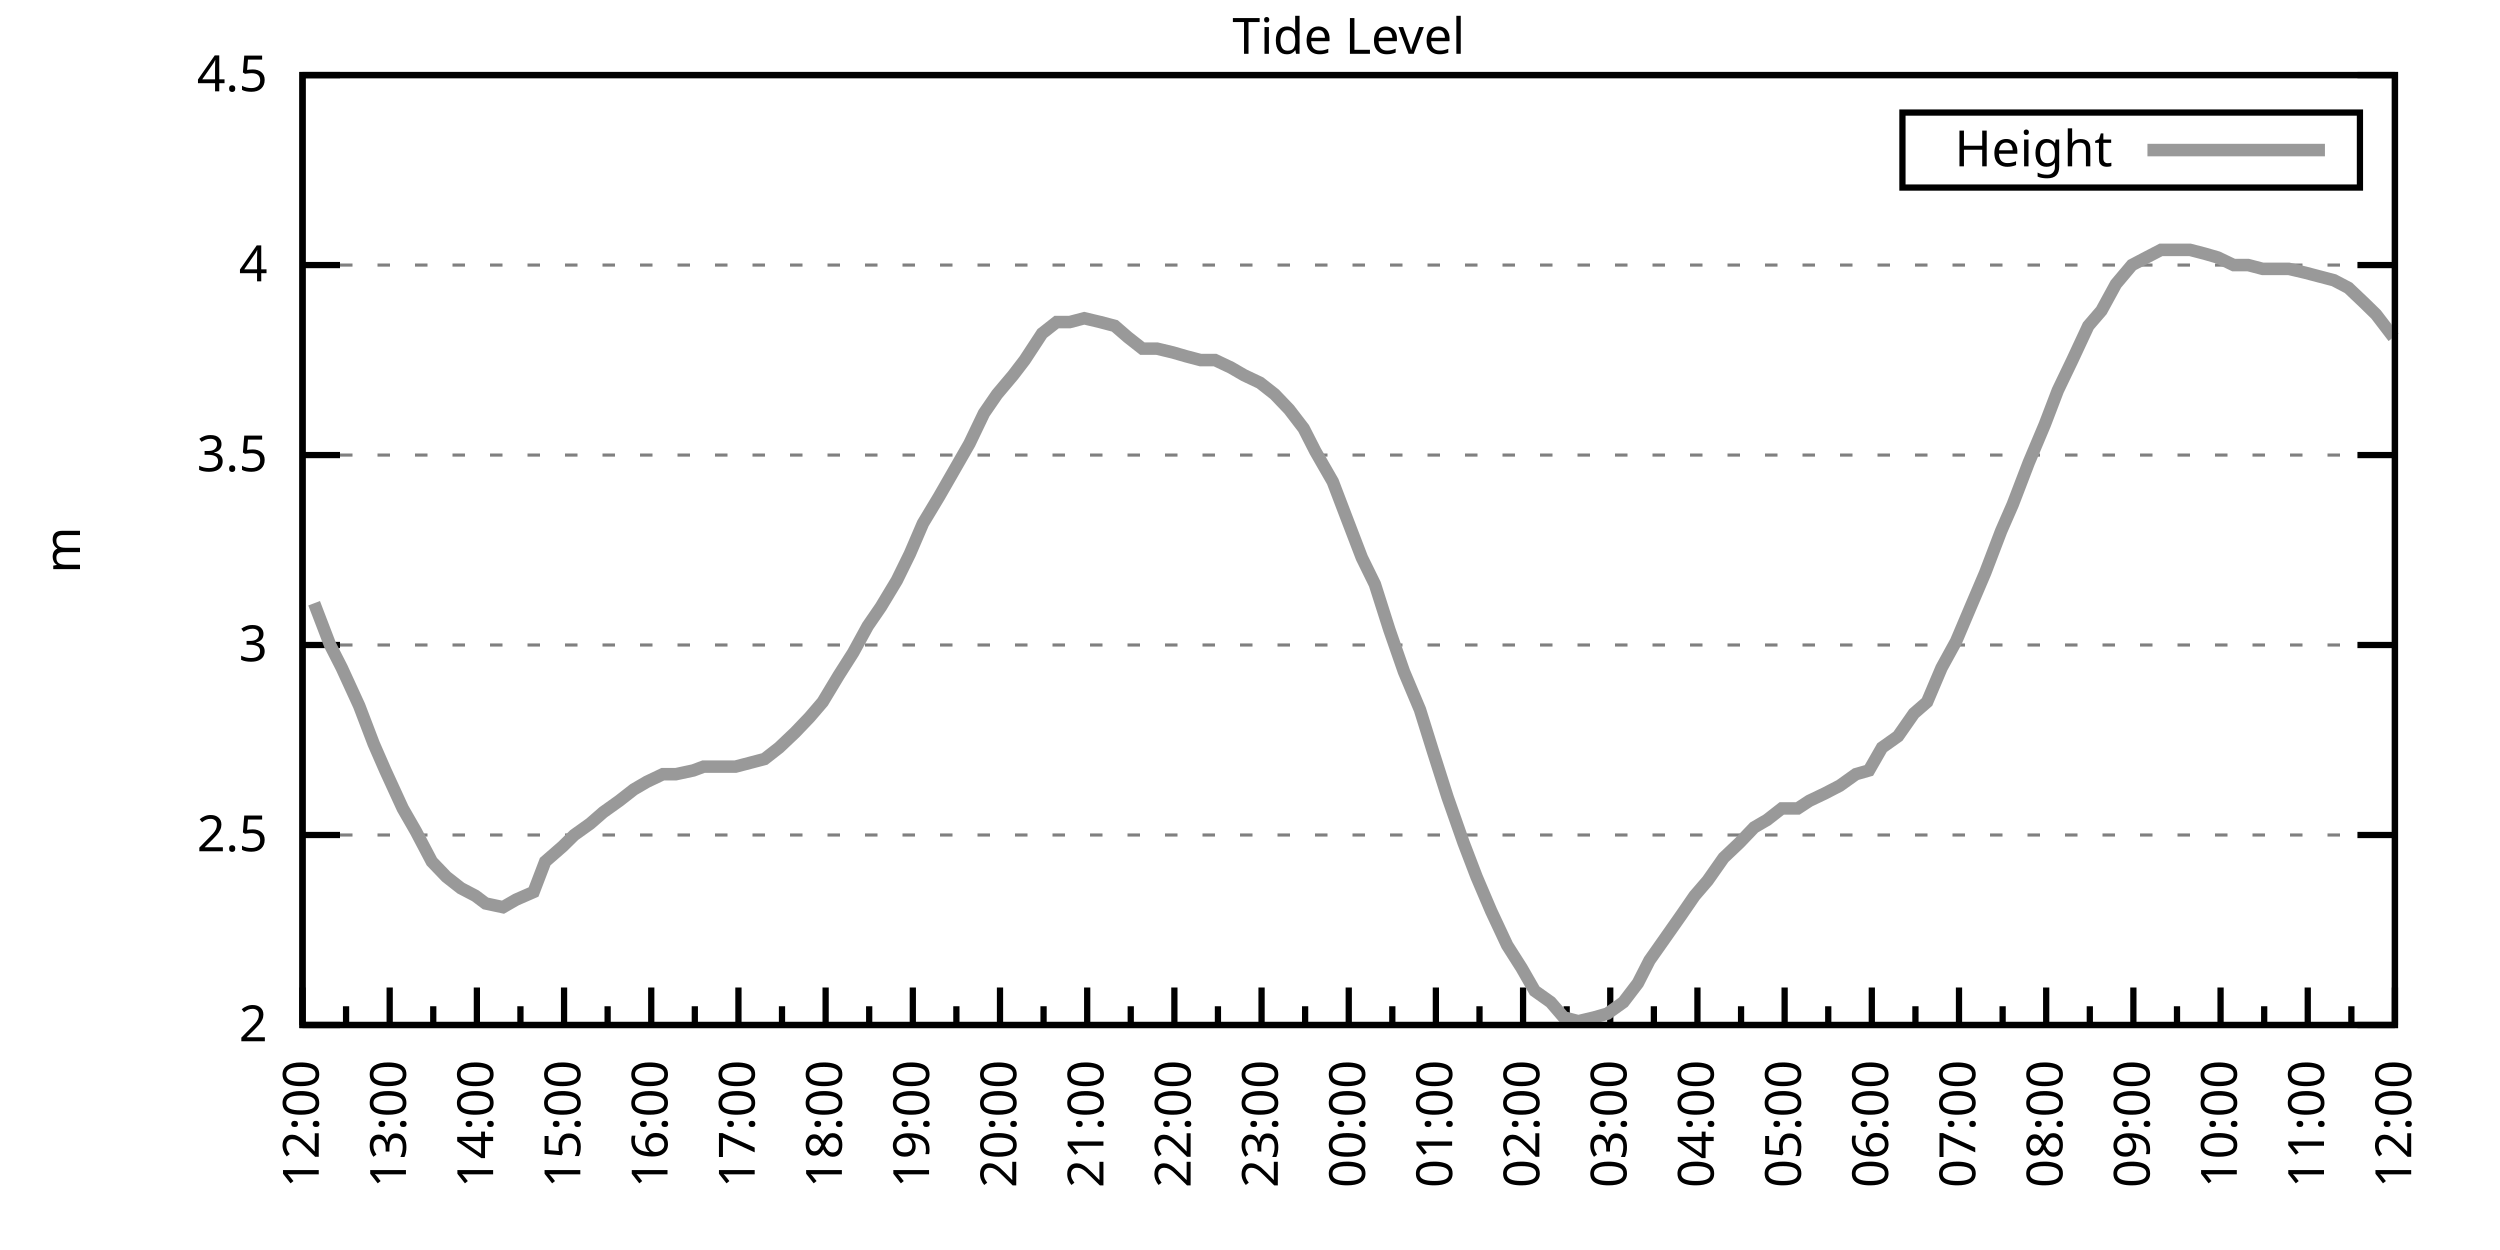
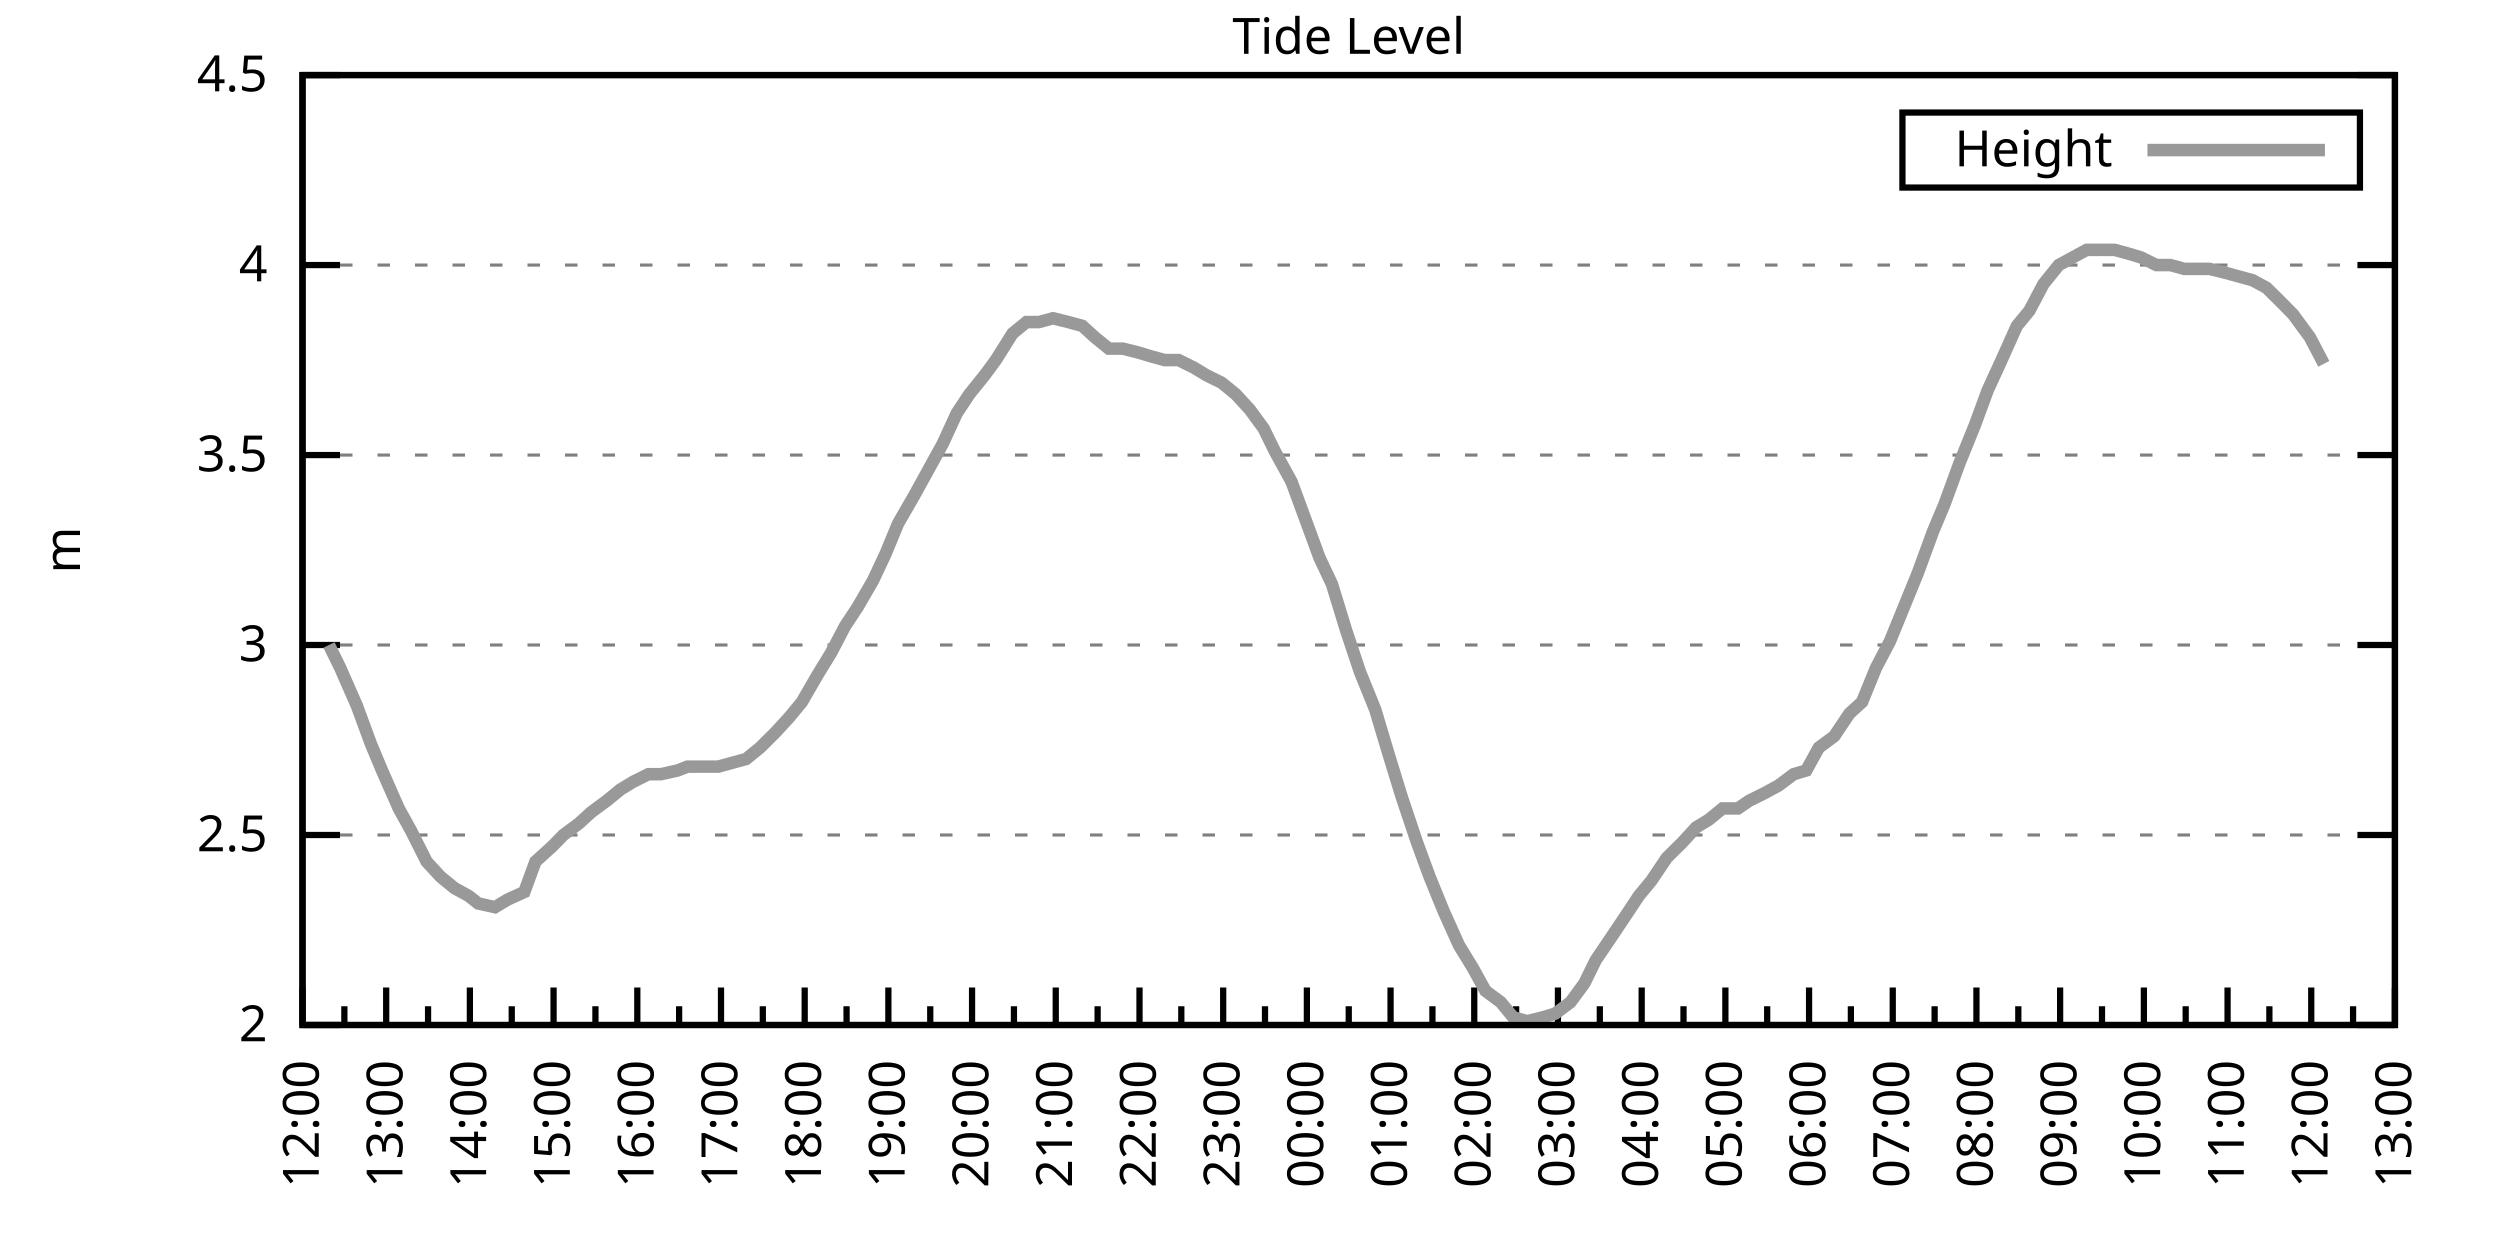
<svg xmlns="http://www.w3.org/2000/svg" xmlns:xlink="http://www.w3.org/1999/xlink" width="400" height="200" viewBox="0 0 400 200">
  <g id="gnuplot_canvas">
    <rect x="0" y="0" width="400" height="200" fill="none" />
    <defs>
      <circle id="gpDot" r="0.5" stroke-width="0.5" stroke="currentColor" />
      <path id="gpPt0" stroke-width="0.333" stroke="currentColor" d="M-1,0 h2 M0,-1 v2" />
      <path id="gpPt1" stroke-width="0.333" stroke="currentColor" d="M-1,-1 L1,1 M1,-1 L-1,1" />
      <path id="gpPt2" stroke-width="0.333" stroke="currentColor" d="M-1,0 L1,0 M0,-1 L0,1 M-1,-1 L1,1 M-1,1 L1,-1" />
      <rect id="gpPt3" stroke-width="0.333" stroke="currentColor" x="-1" y="-1" width="2" height="2" />
      <rect id="gpPt4" stroke-width="0.333" stroke="currentColor" fill="currentColor" x="-1" y="-1" width="2" height="2" />
      <circle id="gpPt5" stroke-width="0.333" stroke="currentColor" cx="0" cy="0" r="1" />
      <use xlink:href="#gpPt5" id="gpPt6" fill="currentColor" stroke="none" />
      <path id="gpPt7" stroke-width="0.333" stroke="currentColor" d="M0,-1.33 L-1.33,0.67 L1.33,0.67 z" />
      <use xlink:href="#gpPt7" id="gpPt8" fill="currentColor" stroke="none" />
      <use xlink:href="#gpPt7" id="gpPt9" stroke="currentColor" transform="rotate(180)" />
      <use xlink:href="#gpPt9" id="gpPt10" fill="currentColor" stroke="none" />
      <use xlink:href="#gpPt3" id="gpPt11" stroke="currentColor" transform="rotate(45)" />
      <use xlink:href="#gpPt11" id="gpPt12" fill="currentColor" stroke="none" />
      <path id="gpPt13" stroke-width="0.333" stroke="currentColor" d="M0,1.330 L1.265,0.411 L0.782,-1.067 L-0.782,-1.076 L-1.265,0.411 z" />
      <use xlink:href="#gpPt13" id="gpPt14" fill="currentColor" stroke="none" />
      <filter id="textbox" filterUnits="objectBoundingBox" x="0" y="0" height="1" width="1">
        <feFlood flood-color="white" flood-opacity="1" result="bgnd" />
        <feComposite in="SourceGraphic" in2="bgnd" operator="atop" />
      </filter>
      <filter id="greybox" filterUnits="objectBoundingBox" x="0" y="0" height="1" width="1">
        <feFlood flood-color="lightgrey" flood-opacity="1" result="grey" />
        <feComposite in="SourceGraphic" in2="grey" operator="atop" />
      </filter>
    </defs>
    <g fill="none" color="white" stroke="currentColor" stroke-width="1.00" stroke-linecap="butt" stroke-linejoin="miter">
</g>
    <g fill="none" color="black" stroke="currentColor" stroke-width="1.00" stroke-linecap="butt" stroke-linejoin="miter">
      <g stroke="none" shape-rendering="crispEdges">
        <polygon fill="rgb(255, 255, 255)" points="48.40,164.00 383.18,164.00 383.18,12.02 48.40,12.02 " />
      </g>
    </g>
    <g fill="none" color="black" stroke="currentColor" stroke-width="1.00" stroke-linecap="butt" stroke-linejoin="miter">
</g>
    <g fill="none" color="black" stroke="black" stroke-width="0.50" stroke-linecap="butt" stroke-linejoin="miter">
</g>
    <g fill="none" color="gray" stroke="currentColor" stroke-width="0.50" stroke-linecap="butt" stroke-linejoin="miter">
      <path stroke="gray" stroke-dasharray="2,4" class="gridline" d="M48.40,164.00 L383.19,164.00  " />
    </g>
    <g fill="none" color="gray" stroke="gray" stroke-width="1.00" stroke-linecap="butt" stroke-linejoin="miter">
</g>
    <g fill="none" color="black" stroke="currentColor" stroke-width="1.00" stroke-linecap="butt" stroke-linejoin="miter">
      <path stroke="black" d="M48.40,164.00 L54.40,164.00 M383.19,164.00 L377.19,164.00  " />
      <g transform="translate(42.80,166.60)" stroke="none" fill="black" font-family="Sans" font-size="8.00" text-anchor="end">
        <text>
          <tspan font-family="Sans"> 2</tspan>
        </text>
      </g>
    </g>
    <g fill="none" color="black" stroke="currentColor" stroke-width="1.00" stroke-linecap="butt" stroke-linejoin="miter">
</g>
    <g fill="none" color="black" stroke="black" stroke-width="0.50" stroke-linecap="butt" stroke-linejoin="miter">
</g>
    <g fill="none" color="gray" stroke="currentColor" stroke-width="0.50" stroke-linecap="butt" stroke-linejoin="miter">
      <path stroke="gray" stroke-dasharray="2,4" class="gridline" d="M48.40,133.60 L383.19,133.60  " />
    </g>
    <g fill="none" color="gray" stroke="gray" stroke-width="1.00" stroke-linecap="butt" stroke-linejoin="miter">
</g>
    <g fill="none" color="black" stroke="currentColor" stroke-width="1.00" stroke-linecap="butt" stroke-linejoin="miter">
      <path stroke="black" d="M48.40,133.60 L54.40,133.60 M383.19,133.60 L377.19,133.60  " />
      <g transform="translate(42.80,136.20)" stroke="none" fill="black" font-family="Sans" font-size="8.00" text-anchor="end">
        <text>
          <tspan font-family="Sans"> 2.5</tspan>
        </text>
      </g>
    </g>
    <g fill="none" color="black" stroke="currentColor" stroke-width="1.00" stroke-linecap="butt" stroke-linejoin="miter">
</g>
    <g fill="none" color="black" stroke="black" stroke-width="0.50" stroke-linecap="butt" stroke-linejoin="miter">
</g>
    <g fill="none" color="gray" stroke="currentColor" stroke-width="0.50" stroke-linecap="butt" stroke-linejoin="miter">
      <path stroke="gray" stroke-dasharray="2,4" class="gridline" d="M48.40,103.20 L383.19,103.20  " />
    </g>
    <g fill="none" color="gray" stroke="gray" stroke-width="1.00" stroke-linecap="butt" stroke-linejoin="miter">
</g>
    <g fill="none" color="black" stroke="currentColor" stroke-width="1.00" stroke-linecap="butt" stroke-linejoin="miter">
      <path stroke="black" d="M48.40,103.20 L54.40,103.20 M383.19,103.20 L377.19,103.20  " />
      <g transform="translate(42.80,105.80)" stroke="none" fill="black" font-family="Sans" font-size="8.00" text-anchor="end">
        <text>
          <tspan font-family="Sans"> 3</tspan>
        </text>
      </g>
    </g>
    <g fill="none" color="black" stroke="currentColor" stroke-width="1.00" stroke-linecap="butt" stroke-linejoin="miter">
</g>
    <g fill="none" color="black" stroke="black" stroke-width="0.50" stroke-linecap="butt" stroke-linejoin="miter">
</g>
    <g fill="none" color="gray" stroke="currentColor" stroke-width="0.50" stroke-linecap="butt" stroke-linejoin="miter">
      <path stroke="gray" stroke-dasharray="2,4" class="gridline" d="M48.40,72.81 L383.19,72.81  " />
    </g>
    <g fill="none" color="gray" stroke="gray" stroke-width="1.00" stroke-linecap="butt" stroke-linejoin="miter">
</g>
    <g fill="none" color="black" stroke="currentColor" stroke-width="1.00" stroke-linecap="butt" stroke-linejoin="miter">
      <path stroke="black" d="M48.40,72.81 L54.40,72.81 M383.19,72.81 L377.19,72.81  " />
      <g transform="translate(42.80,75.41)" stroke="none" fill="black" font-family="Sans" font-size="8.00" text-anchor="end">
        <text>
          <tspan font-family="Sans"> 3.5</tspan>
        </text>
      </g>
    </g>
    <g fill="none" color="black" stroke="currentColor" stroke-width="1.00" stroke-linecap="butt" stroke-linejoin="miter">
</g>
    <g fill="none" color="black" stroke="black" stroke-width="0.50" stroke-linecap="butt" stroke-linejoin="miter">
</g>
    <g fill="none" color="gray" stroke="currentColor" stroke-width="0.50" stroke-linecap="butt" stroke-linejoin="miter">
      <path stroke="gray" stroke-dasharray="2,4" class="gridline" d="M48.40,42.41 L383.19,42.41  " />
    </g>
    <g fill="none" color="gray" stroke="gray" stroke-width="1.00" stroke-linecap="butt" stroke-linejoin="miter">
</g>
    <g fill="none" color="black" stroke="currentColor" stroke-width="1.00" stroke-linecap="butt" stroke-linejoin="miter">
      <path stroke="black" d="M48.40,42.41 L54.40,42.41 M383.19,42.41 L377.19,42.41  " />
      <g transform="translate(42.80,45.01)" stroke="none" fill="black" font-family="Sans" font-size="8.00" text-anchor="end">
        <text>
          <tspan font-family="Sans"> 4</tspan>
        </text>
      </g>
    </g>
    <g fill="none" color="black" stroke="currentColor" stroke-width="1.00" stroke-linecap="butt" stroke-linejoin="miter">
</g>
    <g fill="none" color="black" stroke="black" stroke-width="0.50" stroke-linecap="butt" stroke-linejoin="miter">
</g>
    <g fill="none" color="gray" stroke="currentColor" stroke-width="0.50" stroke-linecap="butt" stroke-linejoin="miter">
      <path stroke="gray" stroke-dasharray="2,4" class="gridline" d="M48.40,12.01 L383.19,12.01  " />
    </g>
    <g fill="none" color="gray" stroke="gray" stroke-width="1.00" stroke-linecap="butt" stroke-linejoin="miter">
</g>
    <g fill="none" color="black" stroke="currentColor" stroke-width="1.00" stroke-linecap="butt" stroke-linejoin="miter">
      <path stroke="black" d="M48.40,12.01 L54.40,12.01 M383.19,12.01 L377.19,12.01  " />
      <g transform="translate(42.80,14.61)" stroke="none" fill="black" font-family="Sans" font-size="8.00" text-anchor="end">
        <text>
          <tspan font-family="Sans"> 4.5</tspan>
        </text>
      </g>
    </g>
    <g fill="none" color="black" stroke="currentColor" stroke-width="1.00" stroke-linecap="butt" stroke-linejoin="miter">
      <path stroke="black" d="M48.40,164.00 L48.40,158.00  " />
      <g transform="translate(51.00,169.60) rotate(270)" stroke="none" fill="black" font-family="Sans" font-size="8.00" text-anchor="end">
        <text>
          <tspan font-family="Sans">12:00</tspan>
        </text>
      </g>
    </g>
    <g fill="none" color="black" stroke="currentColor" stroke-width="1.00" stroke-linecap="butt" stroke-linejoin="miter">
-       <path stroke="black" d="M55.37,164.00 L55.37,161.00 M62.35,164.00 L62.35,158.00  " />
-       <g transform="translate(64.95,169.60) rotate(270)" stroke="none" fill="black" font-family="Sans" font-size="8.00" text-anchor="end">
+       <path stroke="black" d="M55.10,164.00 L55.10,161.00 M61.79,164.00 L61.79,158.00  " />
+       <g transform="translate(64.39,169.60) rotate(270)" stroke="none" fill="black" font-family="Sans" font-size="8.00" text-anchor="end">
        <text>
          <tspan font-family="Sans">13:00</tspan>
        </text>
      </g>
    </g>
    <g fill="none" color="black" stroke="currentColor" stroke-width="1.00" stroke-linecap="butt" stroke-linejoin="miter">
-       <path stroke="black" d="M69.32,164.00 L69.32,161.00 M76.30,164.00 L76.30,158.00  " />
-       <g transform="translate(78.90,169.60) rotate(270)" stroke="none" fill="black" font-family="Sans" font-size="8.00" text-anchor="end">
+       <path stroke="black" d="M68.49,164.00 L68.49,161.00 M75.18,164.00 L75.18,158.00  " />
+       <g transform="translate(77.78,169.60) rotate(270)" stroke="none" fill="black" font-family="Sans" font-size="8.00" text-anchor="end">
        <text>
          <tspan font-family="Sans">14:00</tspan>
        </text>
      </g>
    </g>
    <g fill="none" color="black" stroke="currentColor" stroke-width="1.00" stroke-linecap="butt" stroke-linejoin="miter">
-       <path stroke="black" d="M83.27,164.00 L83.27,161.00 M90.25,164.00 L90.25,158.00  " />
-       <g transform="translate(92.85,169.60) rotate(270)" stroke="none" fill="black" font-family="Sans" font-size="8.00" text-anchor="end">
+       <path stroke="black" d="M81.88,164.00 L81.88,161.00 M88.57,164.00 L88.57,158.00  " />
+       <g transform="translate(91.17,169.60) rotate(270)" stroke="none" fill="black" font-family="Sans" font-size="8.00" text-anchor="end">
        <text>
          <tspan font-family="Sans">15:00</tspan>
        </text>
      </g>
    </g>
    <g fill="none" color="black" stroke="currentColor" stroke-width="1.00" stroke-linecap="butt" stroke-linejoin="miter">
-       <path stroke="black" d="M97.22,164.00 L97.22,161.00 M104.20,164.00 L104.20,158.00  " />
-       <g transform="translate(106.80,169.60) rotate(270)" stroke="none" fill="black" font-family="Sans" font-size="8.00" text-anchor="end">
+       <path stroke="black" d="M95.27,164.00 L95.27,161.00 M101.97,164.00 L101.97,158.00  " />
+       <g transform="translate(104.57,169.60) rotate(270)" stroke="none" fill="black" font-family="Sans" font-size="8.00" text-anchor="end">
        <text>
          <tspan font-family="Sans">16:00</tspan>
        </text>
      </g>
    </g>
    <g fill="none" color="black" stroke="currentColor" stroke-width="1.00" stroke-linecap="butt" stroke-linejoin="miter">
-       <path stroke="black" d="M111.17,164.00 L111.17,161.00 M118.15,164.00 L118.15,158.00  " />
-       <g transform="translate(120.75,169.60) rotate(270)" stroke="none" fill="black" font-family="Sans" font-size="8.00" text-anchor="end">
+       <path stroke="black" d="M108.66,164.00 L108.66,161.00 M115.36,164.00 L115.36,158.00  " />
+       <g transform="translate(117.96,169.60) rotate(270)" stroke="none" fill="black" font-family="Sans" font-size="8.00" text-anchor="end">
        <text>
          <tspan font-family="Sans">17:00</tspan>
        </text>
      </g>
    </g>
    <g fill="none" color="black" stroke="currentColor" stroke-width="1.00" stroke-linecap="butt" stroke-linejoin="miter">
-       <path stroke="black" d="M125.12,164.00 L125.12,161.00 M132.10,164.00 L132.10,158.00  " />
-       <g transform="translate(134.70,169.60) rotate(270)" stroke="none" fill="black" font-family="Sans" font-size="8.00" text-anchor="end">
+       <path stroke="black" d="M122.05,164.00 L122.05,161.00 M128.75,164.00 L128.75,158.00  " />
+       <g transform="translate(131.35,169.60) rotate(270)" stroke="none" fill="black" font-family="Sans" font-size="8.00" text-anchor="end">
        <text>
          <tspan font-family="Sans">18:00</tspan>
        </text>
      </g>
    </g>
    <g fill="none" color="black" stroke="currentColor" stroke-width="1.00" stroke-linecap="butt" stroke-linejoin="miter">
-       <path stroke="black" d="M139.07,164.00 L139.07,161.00 M146.05,164.00 L146.05,158.00  " />
-       <g transform="translate(148.65,169.60) rotate(270)" stroke="none" fill="black" font-family="Sans" font-size="8.00" text-anchor="end">
+       <path stroke="black" d="M135.45,164.00 L135.45,161.00 M142.14,164.00 L142.14,158.00  " />
+       <g transform="translate(144.74,169.60) rotate(270)" stroke="none" fill="black" font-family="Sans" font-size="8.00" text-anchor="end">
        <text>
          <tspan font-family="Sans">19:00</tspan>
        </text>
      </g>
    </g>
    <g fill="none" color="black" stroke="currentColor" stroke-width="1.00" stroke-linecap="butt" stroke-linejoin="miter">
-       <path stroke="black" d="M153.02,164.00 L153.02,161.00 M160.00,164.00 L160.00,158.00  " />
-       <g transform="translate(162.60,169.60) rotate(270)" stroke="none" fill="black" font-family="Sans" font-size="8.00" text-anchor="end">
+       <path stroke="black" d="M148.84,164.00 L148.84,161.00 M155.53,164.00 L155.53,158.00  " />
+       <g transform="translate(158.13,169.60) rotate(270)" stroke="none" fill="black" font-family="Sans" font-size="8.00" text-anchor="end">
        <text>
          <tspan font-family="Sans">20:00</tspan>
        </text>
      </g>
    </g>
    <g fill="none" color="black" stroke="currentColor" stroke-width="1.00" stroke-linecap="butt" stroke-linejoin="miter">
-       <path stroke="black" d="M166.97,164.00 L166.97,161.00 M173.95,164.00 L173.95,158.00  " />
-       <g transform="translate(176.55,169.60) rotate(270)" stroke="none" fill="black" font-family="Sans" font-size="8.00" text-anchor="end">
+       <path stroke="black" d="M162.23,164.00 L162.23,161.00 M168.92,164.00 L168.92,158.00  " />
+       <g transform="translate(171.52,169.60) rotate(270)" stroke="none" fill="black" font-family="Sans" font-size="8.00" text-anchor="end">
        <text>
          <tspan font-family="Sans">21:00</tspan>
        </text>
      </g>
    </g>
    <g fill="none" color="black" stroke="currentColor" stroke-width="1.00" stroke-linecap="butt" stroke-linejoin="miter">
-       <path stroke="black" d="M180.92,164.00 L180.92,161.00 M187.90,164.00 L187.90,158.00  " />
-       <g transform="translate(190.50,169.60) rotate(270)" stroke="none" fill="black" font-family="Sans" font-size="8.00" text-anchor="end">
+       <path stroke="black" d="M175.62,164.00 L175.62,161.00 M182.32,164.00 L182.32,158.00  " />
+       <g transform="translate(184.92,169.60) rotate(270)" stroke="none" fill="black" font-family="Sans" font-size="8.00" text-anchor="end">
        <text>
          <tspan font-family="Sans">22:00</tspan>
        </text>
      </g>
    </g>
    <g fill="none" color="black" stroke="currentColor" stroke-width="1.00" stroke-linecap="butt" stroke-linejoin="miter">
-       <path stroke="black" d="M194.87,164.00 L194.87,161.00 M201.85,164.00 L201.85,158.00  " />
-       <g transform="translate(204.45,169.60) rotate(270)" stroke="none" fill="black" font-family="Sans" font-size="8.00" text-anchor="end">
+       <path stroke="black" d="M189.01,164.00 L189.01,161.00 M195.71,164.00 L195.71,158.00  " />
+       <g transform="translate(198.31,169.60) rotate(270)" stroke="none" fill="black" font-family="Sans" font-size="8.00" text-anchor="end">
        <text>
          <tspan font-family="Sans">23:00</tspan>
        </text>
      </g>
    </g>
    <g fill="none" color="black" stroke="currentColor" stroke-width="1.00" stroke-linecap="butt" stroke-linejoin="miter">
-       <path stroke="black" d="M208.82,164.00 L208.82,161.00 M215.80,164.00 L215.80,158.00  " />
-       <g transform="translate(218.40,169.60) rotate(270)" stroke="none" fill="black" font-family="Sans" font-size="8.00" text-anchor="end">
+       <path stroke="black" d="M202.40,164.00 L202.40,161.00 M209.10,164.00 L209.10,158.00  " />
+       <g transform="translate(211.70,169.60) rotate(270)" stroke="none" fill="black" font-family="Sans" font-size="8.00" text-anchor="end">
        <text>
          <tspan font-family="Sans">00:00</tspan>
        </text>
      </g>
    </g>
    <g fill="none" color="black" stroke="currentColor" stroke-width="1.00" stroke-linecap="butt" stroke-linejoin="miter">
-       <path stroke="black" d="M222.77,164.00 L222.77,161.00 M229.74,164.00 L229.74,158.00  " />
-       <g transform="translate(232.34,169.60) rotate(270)" stroke="none" fill="black" font-family="Sans" font-size="8.00" text-anchor="end">
+       <path stroke="black" d="M215.80,164.00 L215.80,161.00 M222.49,164.00 L222.49,158.00  " />
+       <g transform="translate(225.09,169.60) rotate(270)" stroke="none" fill="black" font-family="Sans" font-size="8.00" text-anchor="end">
        <text>
          <tspan font-family="Sans">01:00</tspan>
        </text>
      </g>
    </g>
    <g fill="none" color="black" stroke="currentColor" stroke-width="1.00" stroke-linecap="butt" stroke-linejoin="miter">
-       <path stroke="black" d="M236.72,164.00 L236.72,161.00 M243.69,164.00 L243.69,158.00  " />
-       <g transform="translate(246.29,169.60) rotate(270)" stroke="none" fill="black" font-family="Sans" font-size="8.00" text-anchor="end">
+       <path stroke="black" d="M229.19,164.00 L229.19,161.00 M235.88,164.00 L235.88,158.00  " />
+       <g transform="translate(238.48,169.60) rotate(270)" stroke="none" fill="black" font-family="Sans" font-size="8.00" text-anchor="end">
        <text>
          <tspan font-family="Sans">02:00</tspan>
        </text>
      </g>
    </g>
    <g fill="none" color="black" stroke="currentColor" stroke-width="1.00" stroke-linecap="butt" stroke-linejoin="miter">
-       <path stroke="black" d="M250.67,164.00 L250.67,161.00 M257.64,164.00 L257.64,158.00  " />
-       <g transform="translate(260.24,169.60) rotate(270)" stroke="none" fill="black" font-family="Sans" font-size="8.00" text-anchor="end">
+       <path stroke="black" d="M242.58,164.00 L242.58,161.00 M249.27,164.00 L249.27,158.00  " />
+       <g transform="translate(251.87,169.60) rotate(270)" stroke="none" fill="black" font-family="Sans" font-size="8.00" text-anchor="end">
        <text>
          <tspan font-family="Sans">03:00</tspan>
        </text>
      </g>
    </g>
    <g fill="none" color="black" stroke="currentColor" stroke-width="1.00" stroke-linecap="butt" stroke-linejoin="miter">
-       <path stroke="black" d="M264.62,164.00 L264.62,161.00 M271.59,164.00 L271.59,158.00  " />
-       <g transform="translate(274.19,169.60) rotate(270)" stroke="none" fill="black" font-family="Sans" font-size="8.00" text-anchor="end">
+       <path stroke="black" d="M255.97,164.00 L255.97,161.00 M262.67,164.00 L262.67,158.00  " />
+       <g transform="translate(265.27,169.60) rotate(270)" stroke="none" fill="black" font-family="Sans" font-size="8.00" text-anchor="end">
        <text>
          <tspan font-family="Sans">04:00</tspan>
        </text>
      </g>
    </g>
    <g fill="none" color="black" stroke="currentColor" stroke-width="1.00" stroke-linecap="butt" stroke-linejoin="miter">
-       <path stroke="black" d="M278.57,164.00 L278.57,161.00 M285.54,164.00 L285.54,158.00  " />
-       <g transform="translate(288.14,169.60) rotate(270)" stroke="none" fill="black" font-family="Sans" font-size="8.00" text-anchor="end">
+       <path stroke="black" d="M269.36,164.00 L269.36,161.00 M276.06,164.00 L276.06,158.00  " />
+       <g transform="translate(278.66,169.60) rotate(270)" stroke="none" fill="black" font-family="Sans" font-size="8.00" text-anchor="end">
        <text>
          <tspan font-family="Sans">05:00</tspan>
        </text>
      </g>
    </g>
    <g fill="none" color="black" stroke="currentColor" stroke-width="1.00" stroke-linecap="butt" stroke-linejoin="miter">
-       <path stroke="black" d="M292.52,164.00 L292.52,161.00 M299.49,164.00 L299.49,158.00  " />
-       <g transform="translate(302.09,169.60) rotate(270)" stroke="none" fill="black" font-family="Sans" font-size="8.00" text-anchor="end">
+       <path stroke="black" d="M282.75,164.00 L282.75,161.00 M289.45,164.00 L289.45,158.00  " />
+       <g transform="translate(292.05,169.60) rotate(270)" stroke="none" fill="black" font-family="Sans" font-size="8.00" text-anchor="end">
        <text>
          <tspan font-family="Sans">06:00</tspan>
        </text>
      </g>
    </g>
    <g fill="none" color="black" stroke="currentColor" stroke-width="1.00" stroke-linecap="butt" stroke-linejoin="miter">
-       <path stroke="black" d="M306.47,164.00 L306.47,161.00 M313.44,164.00 L313.44,158.00  " />
-       <g transform="translate(316.04,169.60) rotate(270)" stroke="none" fill="black" font-family="Sans" font-size="8.00" text-anchor="end">
+       <path stroke="black" d="M296.14,164.00 L296.14,161.00 M302.84,164.00 L302.84,158.00  " />
+       <g transform="translate(305.44,169.60) rotate(270)" stroke="none" fill="black" font-family="Sans" font-size="8.00" text-anchor="end">
        <text>
          <tspan font-family="Sans">07:00</tspan>
        </text>
      </g>
    </g>
    <g fill="none" color="black" stroke="currentColor" stroke-width="1.00" stroke-linecap="butt" stroke-linejoin="miter">
-       <path stroke="black" d="M320.42,164.00 L320.42,161.00 M327.39,164.00 L327.39,158.00  " />
-       <g transform="translate(329.99,169.60) rotate(270)" stroke="none" fill="black" font-family="Sans" font-size="8.00" text-anchor="end">
+       <path stroke="black" d="M309.54,164.00 L309.54,161.00 M316.23,164.00 L316.23,158.00  " />
+       <g transform="translate(318.83,169.60) rotate(270)" stroke="none" fill="black" font-family="Sans" font-size="8.00" text-anchor="end">
        <text>
          <tspan font-family="Sans">08:00</tspan>
        </text>
      </g>
    </g>
    <g fill="none" color="black" stroke="currentColor" stroke-width="1.00" stroke-linecap="butt" stroke-linejoin="miter">
-       <path stroke="black" d="M334.37,164.00 L334.37,161.00 M341.34,164.00 L341.34,158.00  " />
-       <g transform="translate(343.94,169.60) rotate(270)" stroke="none" fill="black" font-family="Sans" font-size="8.00" text-anchor="end">
+       <path stroke="black" d="M322.93,164.00 L322.93,161.00 M329.62,164.00 L329.62,158.00  " />
+       <g transform="translate(332.22,169.60) rotate(270)" stroke="none" fill="black" font-family="Sans" font-size="8.00" text-anchor="end">
        <text>
          <tspan font-family="Sans">09:00</tspan>
        </text>
      </g>
    </g>
    <g fill="none" color="black" stroke="currentColor" stroke-width="1.00" stroke-linecap="butt" stroke-linejoin="miter">
-       <path stroke="black" d="M348.32,164.00 L348.32,161.00 M355.29,164.00 L355.29,158.00  " />
-       <g transform="translate(357.89,169.60) rotate(270)" stroke="none" fill="black" font-family="Sans" font-size="8.00" text-anchor="end">
+       <path stroke="black" d="M336.32,164.00 L336.32,161.00 M343.02,164.00 L343.02,158.00  " />
+       <g transform="translate(345.62,169.60) rotate(270)" stroke="none" fill="black" font-family="Sans" font-size="8.00" text-anchor="end">
        <text>
          <tspan font-family="Sans">10:00</tspan>
        </text>
      </g>
    </g>
    <g fill="none" color="black" stroke="currentColor" stroke-width="1.00" stroke-linecap="butt" stroke-linejoin="miter">
-       <path stroke="black" d="M362.27,164.00 L362.27,161.00 M369.24,164.00 L369.24,158.00  " />
-       <g transform="translate(371.84,169.60) rotate(270)" stroke="none" fill="black" font-family="Sans" font-size="8.00" text-anchor="end">
+       <path stroke="black" d="M349.71,164.00 L349.71,161.00 M356.41,164.00 L356.41,158.00  " />
+       <g transform="translate(359.01,169.60) rotate(270)" stroke="none" fill="black" font-family="Sans" font-size="8.00" text-anchor="end">
        <text>
          <tspan font-family="Sans">11:00</tspan>
        </text>
      </g>
    </g>
    <g fill="none" color="black" stroke="currentColor" stroke-width="1.00" stroke-linecap="butt" stroke-linejoin="miter">
-       <path stroke="black" d="M376.22,164.00 L376.22,161.00 M383.19,164.00 L383.19,158.00  " />
+       <path stroke="black" d="M363.10,164.00 L363.10,161.00 M369.80,164.00 L369.80,158.00  " />
+       <g transform="translate(372.40,169.60) rotate(270)" stroke="none" fill="black" font-family="Sans" font-size="8.00" text-anchor="end">
+         <text>
+           <tspan font-family="Sans">12:00</tspan>
+         </text>
+       </g>
+     </g>
+     <g fill="none" color="black" stroke="currentColor" stroke-width="1.00" stroke-linecap="butt" stroke-linejoin="miter">
+       <path stroke="black" d="M376.49,164.00 L376.49,161.00 M383.19,164.00 L383.19,158.00  " />
      <g transform="translate(385.79,169.60) rotate(270)" stroke="none" fill="black" font-family="Sans" font-size="8.00" text-anchor="end">
        <text>
-           <tspan font-family="Sans">12:00</tspan>
+           <tspan font-family="Sans">13:00</tspan>
        </text>
      </g>
    </g>
    <g fill="none" color="black" stroke="currentColor" stroke-width="1.00" stroke-linecap="butt" stroke-linejoin="miter">
</g>
    <g fill="none" color="black" stroke="currentColor" stroke-width="1.00" stroke-linecap="butt" stroke-linejoin="miter">
      <path stroke="black" d="M48.40,12.01 L48.40,164.00 L383.19,164.00 L383.19,12.01 L48.40,12.01 Z  " />
    </g>
    <g fill="none" color="black" stroke="currentColor" stroke-width="1.00" stroke-linecap="butt" stroke-linejoin="miter">
      <g transform="translate(12.80,88.01) rotate(270)" stroke="none" fill="black" font-family="Sans" font-size="8.00" text-anchor="middle">
        <text>
          <tspan font-family="Sans">m</tspan>
        </text>
      </g>
    </g>
    <g fill="none" color="black" stroke="currentColor" stroke-width="1.00" stroke-linecap="butt" stroke-linejoin="miter">
</g>
    <g fill="none" color="black" stroke="currentColor" stroke-width="1.00" stroke-linecap="butt" stroke-linejoin="miter">
      <path stroke="black" d="M304.39,30.01 L304.39,18.01 L377.59,18.01 L377.59,30.01 L304.39,30.01 Z  " />
    </g>
    <g id="Tide_level_plot_1">
      <g fill="none" color="white" stroke="black" stroke-width="2.00" stroke-linecap="butt" stroke-linejoin="miter">
</g>
      <g fill="none" color="black" stroke="currentColor" stroke-width="2.00" stroke-linecap="butt" stroke-linejoin="miter">
        <g transform="translate(337.99,26.61)" stroke="none" fill="black" font-family="Sans" font-size="8.00" text-anchor="end">
          <text>
            <tspan font-family="Sans">Height</tspan>
          </text>
        </g>
      </g>
      <g fill="none" color="black" stroke="currentColor" stroke-width="2.00" stroke-linecap="butt" stroke-linejoin="miter">
-         <path stroke="rgb(153, 153, 153)" d="M343.59,24.01 L371.99,24.01 M50.26,96.52 L52.82,103.20 L54.68,106.85 L57.47,112.93 L59.79,119.01 L61.65,123.27   L64.44,129.35 L66.53,132.99 L69.09,137.86 L71.42,140.29 L73.74,142.11 L76.07,143.33 L77.69,144.55 L80.48,145.15   L82.58,143.94 L85.37,142.72 L87.23,137.86 L90.02,135.43 L91.88,133.60 L94.43,131.78 L96.53,129.95 L99.08,128.13   L101.41,126.31 L103.50,125.09 L106.06,123.87 L108.15,123.87 L110.94,123.27 L112.57,122.66 L115.36,122.66 L117.68,122.66   L120.01,122.05 L122.33,121.44 L124.66,119.62 L127.22,117.19 L129.54,114.76 L131.63,112.32 L134.19,108.07 L136.51,104.42   L138.84,100.16 L140.93,97.12 L143.49,92.87 L145.58,88.61 L147.67,83.75 L150.23,79.49 L152.32,75.85 L155.11,70.98   L157.44,66.12 L159.53,63.08 L162.09,60.04 L163.95,57.61 L166.74,53.35 L169.06,51.53 L171.16,51.53 L173.48,50.92   L176.04,51.53 L178.36,52.14 L180.46,53.96 L182.78,55.78 L185.11,55.78 L187.66,56.39 L189.76,57.00 L192.08,57.61   L194.41,57.61 L196.96,58.82 L199.06,60.04 L201.61,61.25 L203.94,63.08 L206.26,65.51 L208.59,68.55 L210.45,72.20   L213.24,77.06 L215.56,83.14 L217.89,89.22 L219.98,93.48 L222.30,100.77 L224.63,107.46 L227.19,113.54 L229.28,120.23   L231.60,127.52 L234.16,134.82 L236.25,140.29 L238.58,145.76 L241.14,151.23 L243.46,154.88 L245.55,158.53 L248.11,160.35   L250.20,162.78 L252.53,163.39 L255.09,162.78 L257.18,162.18 L259.74,160.35 L262.06,157.31 L263.92,153.66 L266.48,150.02   L269.04,146.37 L271.13,143.33 L273.22,140.90 L275.78,137.25 L278.34,134.82 L280.66,132.39 L282.75,131.17 L285.08,129.35   L287.64,129.35 L289.50,128.13 L292.05,126.91 L294.38,125.70 L296.94,123.87 L299.03,123.27 L301.12,119.62 L303.68,117.80   L306.23,114.15 L308.33,112.32 L310.65,106.85 L312.98,102.60 L315.30,97.12 L317.63,91.65 L320.18,84.97 L322.04,80.71   L324.60,74.02 L327.16,67.94 L329.25,62.47 L331.58,57.61 L334.13,52.14 L336.23,49.70 L338.55,45.45 L341.11,42.41   L343.43,41.19 L345.76,39.98 L347.85,39.98 L350.41,39.98 L352.73,40.58 L354.83,41.19 L357.38,42.41 L359.71,42.41   L362.03,43.02 L364.13,43.02 L366.22,43.02 L368.78,43.62 L371.10,44.23 L373.43,44.84 L375.75,46.06 L378.31,48.49   L380.17,50.31 L382.96,53.96  " />
+         <path stroke="rgb(153, 153, 153)" d="M343.59,24.01 L371.99,24.01 M52.64,103.20 L54.43,106.85 L57.10,112.93 L59.34,119.01 L61.12,123.27 L63.80,129.35   L65.81,132.99 L68.26,137.86 L70.50,140.29 L72.73,142.11 L74.96,143.33 L76.52,144.55 L79.20,145.15 L81.21,143.94   L83.89,142.72 L85.67,137.86 L88.35,135.43 L90.14,133.60 L92.59,131.78 L94.60,129.95 L97.06,128.13 L99.29,126.31   L101.30,125.09 L103.75,123.87 L105.76,123.87 L108.44,123.27 L110.00,122.66 L112.68,122.66 L114.91,122.66 L117.14,122.05   L119.38,121.44 L121.61,119.62 L124.06,117.19 L126.29,114.76 L128.30,112.32 L130.76,108.07 L132.99,104.42 L135.22,100.16   L137.23,97.12 L139.69,92.87 L141.69,88.61 L143.70,83.75 L146.16,79.49 L148.17,75.85 L150.85,70.98 L153.08,66.12   L155.09,63.08 L157.54,60.04 L159.33,57.61 L162.01,53.35 L164.24,51.53 L166.25,51.53 L168.48,50.92 L170.93,51.53   L173.17,52.14 L175.17,53.96 L177.41,55.78 L179.64,55.78 L182.09,56.39 L184.10,57.00 L186.33,57.61 L188.57,57.61   L191.02,58.82 L193.03,60.04 L195.48,61.25 L197.72,63.08 L199.95,65.51 L202.18,68.55 L203.97,72.20 L206.64,77.06   L208.88,83.14 L211.11,89.22 L213.12,93.48 L215.35,100.77 L217.58,107.46 L220.04,113.54 L222.04,120.23 L224.28,127.52   L226.73,134.82 L228.74,140.29 L230.97,145.76 L233.43,151.23 L235.66,154.88 L237.67,158.53 L240.12,160.35 L242.13,162.78   L244.36,163.39 L246.82,162.78 L248.83,162.18 L251.28,160.35 L253.51,157.31 L255.30,153.66 L257.76,150.02 L260.21,146.37   L262.22,143.33 L264.23,140.90 L266.68,137.25 L269.14,134.82 L271.37,132.39 L273.38,131.17 L275.61,129.35 L278.07,129.35   L279.85,128.13 L282.31,126.91 L284.54,125.70 L286.99,123.87 L289.00,123.27 L291.01,119.62 L293.47,117.80 L295.92,114.15   L297.93,112.32 L300.16,106.85 L302.39,102.60 L304.63,97.12 L306.86,91.65 L309.31,84.97 L311.10,80.71 L313.55,74.02   L316.01,67.94 L318.02,62.47 L320.25,57.61 L322.70,52.14 L324.71,49.70 L326.95,45.45 L329.40,42.41 L331.63,41.19   L333.86,39.98 L335.87,39.98 L338.33,39.98 L340.56,40.58 L342.57,41.19 L345.02,42.41 L347.26,42.41 L349.49,43.02   L351.50,43.02 L353.51,43.02 L355.96,43.62 L358.19,44.23 L360.42,44.84 L362.66,46.06 L365.11,48.49 L366.90,50.31   L369.58,53.96 L371.81,58.21  " />
      </g>
    </g>
    <g fill="none" color="black" stroke="currentColor" stroke-width="2.00" stroke-linecap="butt" stroke-linejoin="miter">
</g>
    <g fill="none" color="black" stroke="black" stroke-width="1.00" stroke-linecap="butt" stroke-linejoin="miter">
</g>
    <g fill="none" color="black" stroke="currentColor" stroke-width="1.00" stroke-linecap="butt" stroke-linejoin="miter">
      <path stroke="black" d="M48.40,12.01 L48.40,164.00 L383.19,164.00 L383.19,12.01 L48.40,12.01 Z  " />
    </g>
    <g fill="none" color="black" stroke="currentColor" stroke-width="1.00" stroke-linecap="butt" stroke-linejoin="miter">
      <g transform="translate(215.79,8.61)" stroke="none" fill="black" font-family="Sans" font-size="8.00" text-anchor="middle">
        <text>
          <tspan font-family="Sans">Tide Level</tspan>
        </text>
      </g>
    </g>
    <g fill="none" color="black" stroke="currentColor" stroke-width="1.00" stroke-linecap="butt" stroke-linejoin="miter">
</g>
  </g>
</svg>
